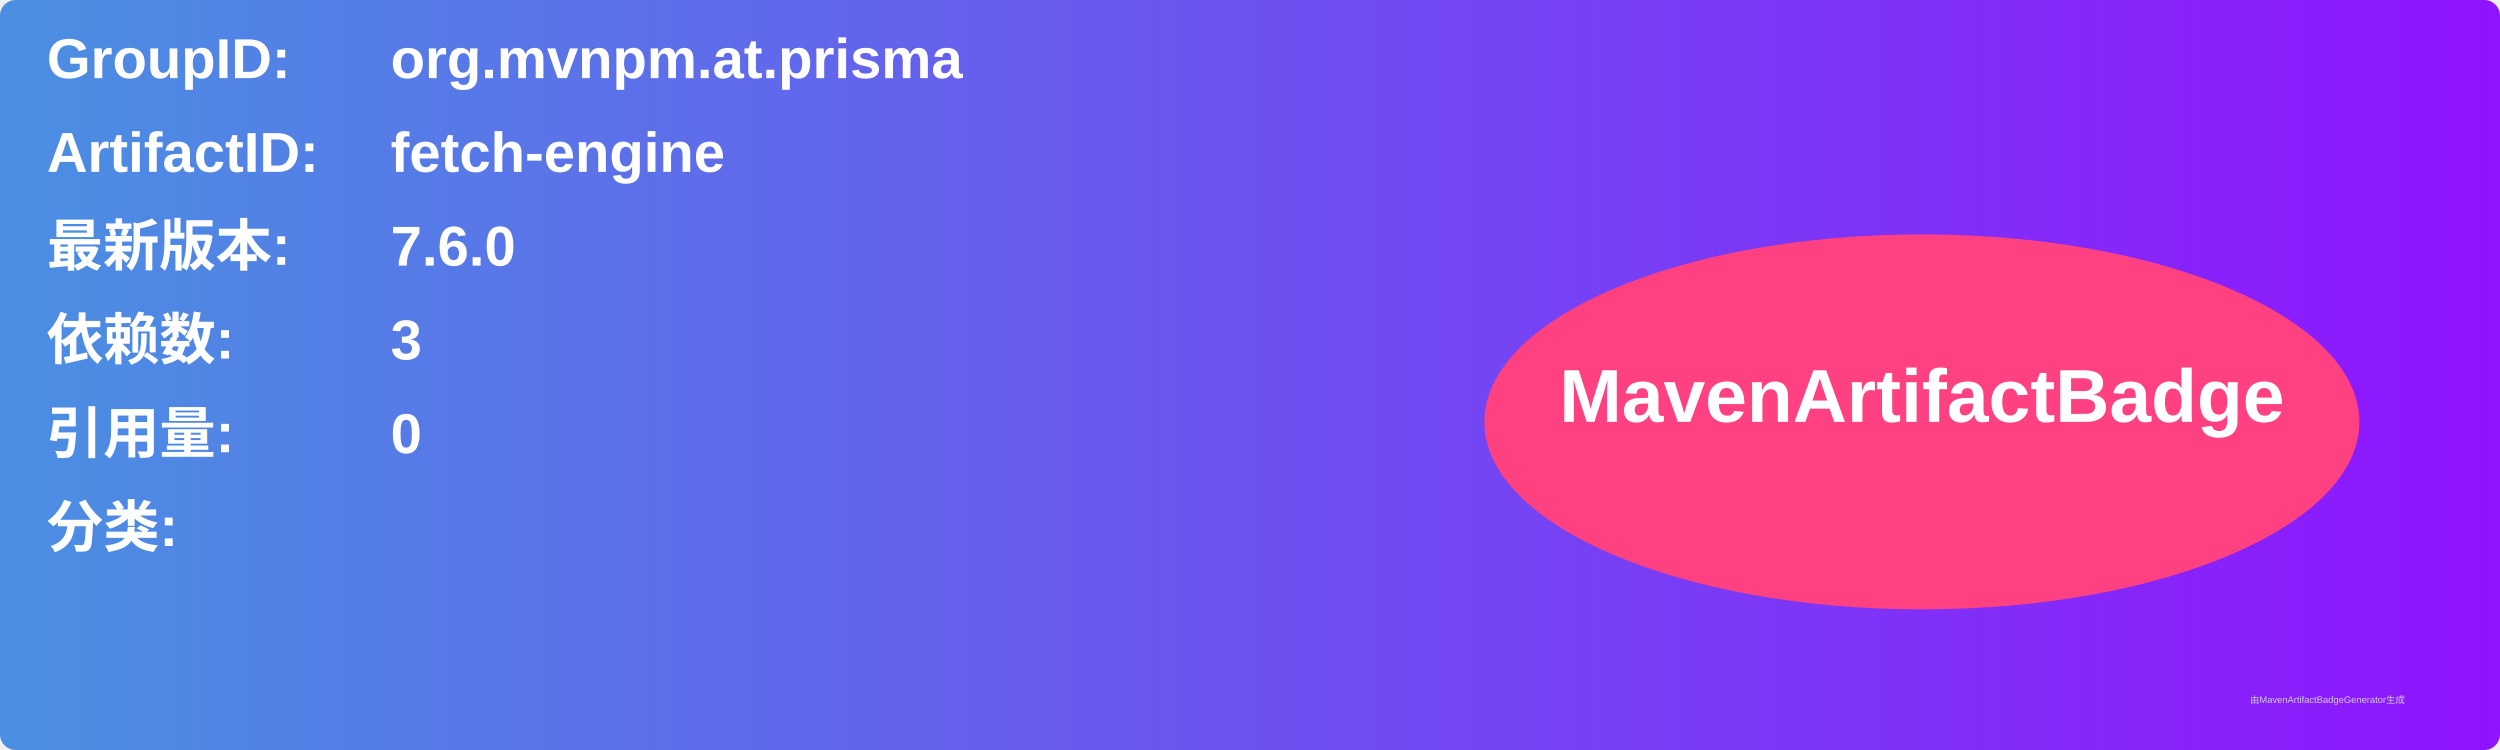
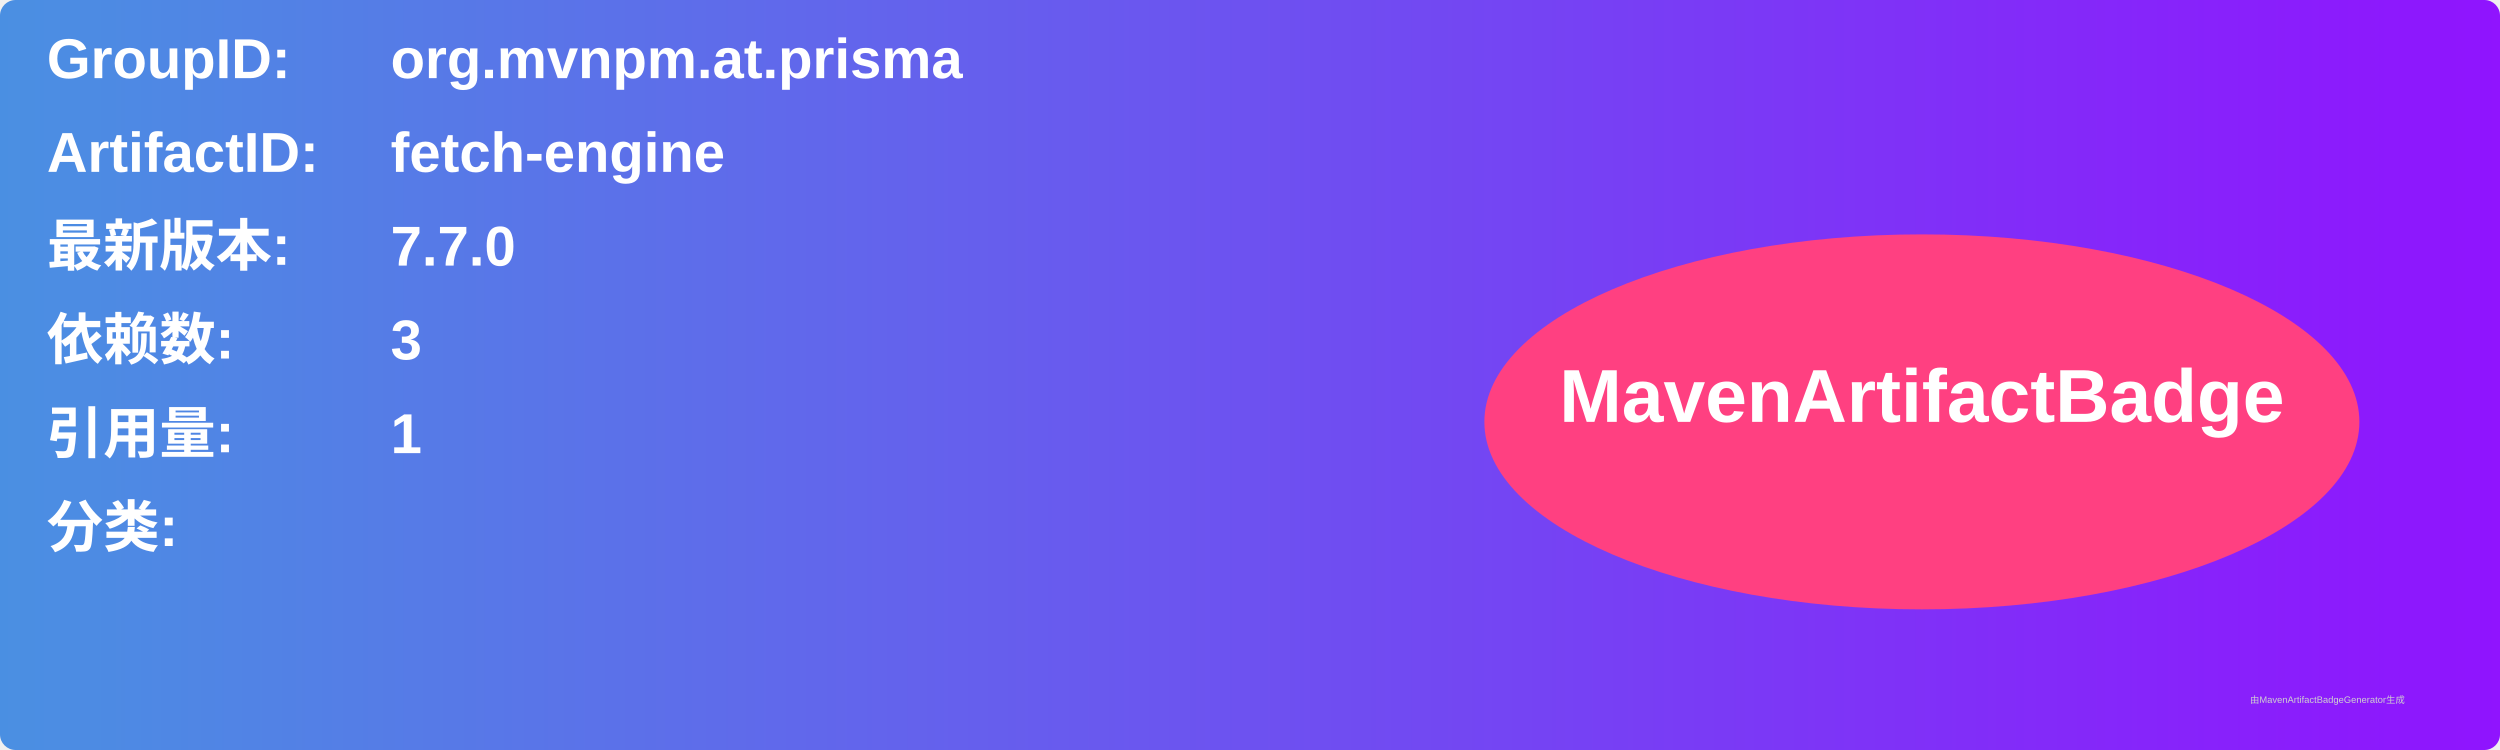
<svg xmlns="http://www.w3.org/2000/svg" width="800" height="240" viewBox="0 0 800 240">
  <linearGradient id="grad" x1="0%" y1="0%" x2="100%" y2="0%">
    <stop offset="0%" stop-color="#4a90e2" />
    <stop offset="100%" stop-color="#9013fe" />
  </linearGradient>
  <rect width="100%" height="100%" rx="5" ry="5" fill="url(#grad)" />
  <g transform="translate(15, 15)">
    <text x="0" y="10" font-family="Arial" font-size="18" fill="white" font-weight="bold" width="260">GroupID:</text>
    <text x="110" y="10" font-family="Arial" font-size="18" fill="white" font-weight="bold" width="460">org.mvnpm.at.prisma</text>
    <text x="0" y="40" font-family="Arial" font-size="18" fill="white" font-weight="bold" width="260">ArtifactID:</text>
    <text x="110" y="40" font-family="Arial" font-size="18" fill="white" font-weight="bold" width="460">fetch-engine</text>
    <text x="0" y="70" font-family="Arial" font-size="18" fill="white" font-weight="bold">最新版本:</text>
    <text x="110" y="70" font-family="Arial" font-size="18" fill="white" font-weight="bold">
-       <tspan font-weight="bold">7.6.0</tspan>
+       <tspan font-weight="bold">7.7.0</tspan>
    </text>
    <text x="0" y="100" font-family="Arial" font-size="18" fill="white" font-weight="bold">依赖数: </text>
    <text x="110" y="100" font-family="Arial" font-size="18" fill="white">
      <tspan font-weight="bold">3</tspan>
    </text>
    <text x="0" y="130" font-family="Arial" font-size="18" fill="white" font-weight="bold">引用量: </text>
    <text x="110" y="130" font-family="Arial" font-size="18" fill="white">
-       <tspan font-weight="bold">0</tspan>
+       <tspan font-weight="bold">1</tspan>
    </text>
    <text x="0" y="160" font-family="Arial" font-size="18" fill="white" font-weight="bold">分类:</text>
    <text x="10" y="190" font-family="Arial" font-size="10" fill="white">
      <tspan font-weight="bold" />
    </text>
    <ellipse cx="600" cy="120" rx="140" ry="60" fill="#ff4081" />
    <text x="600" y="120" text-anchor="middle" font-family="Arial" font-size="24" fill="white" font-weight="bold">MavenArtifactBadge</text>
  </g>
  <text x="720" y="225" font-family="Arial" font-size="3" fill="#d0d0d0">由MavenArtifactBadgeGenerator生成</text>
</svg>
